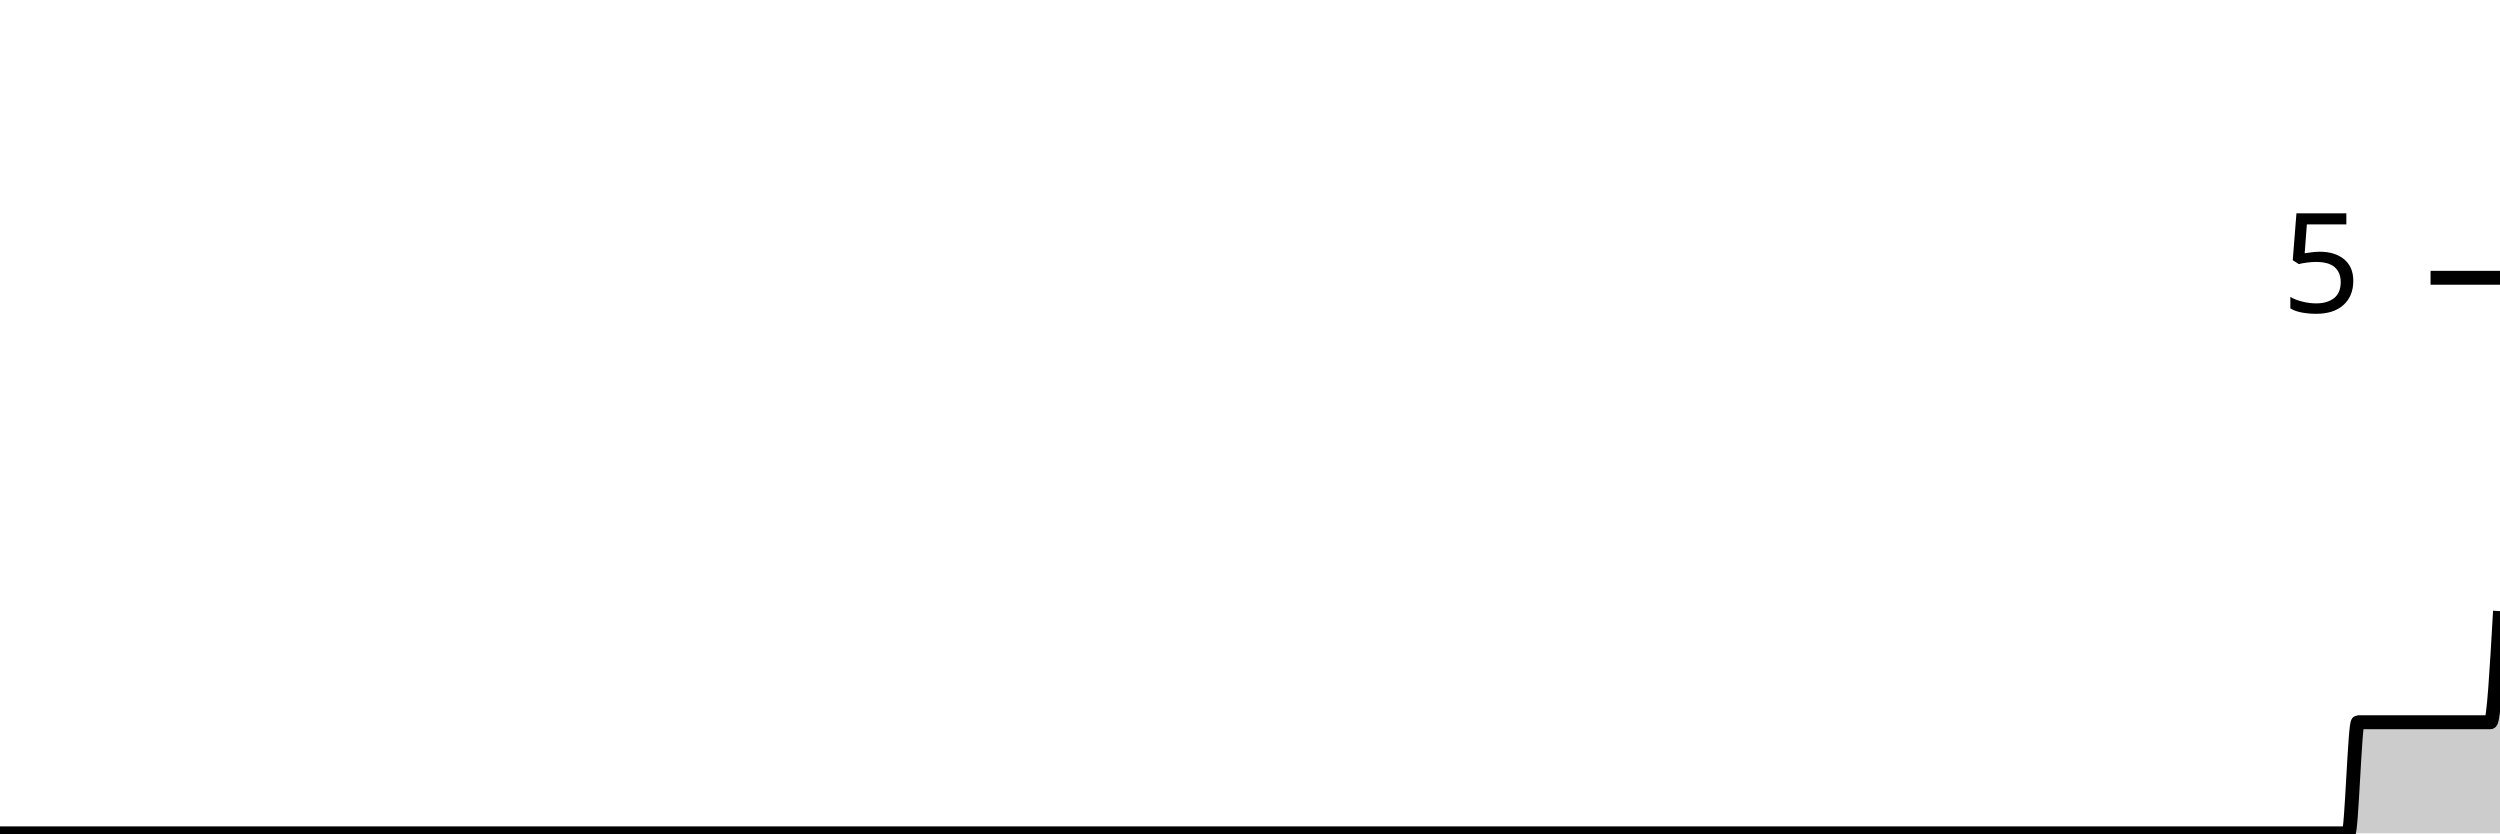
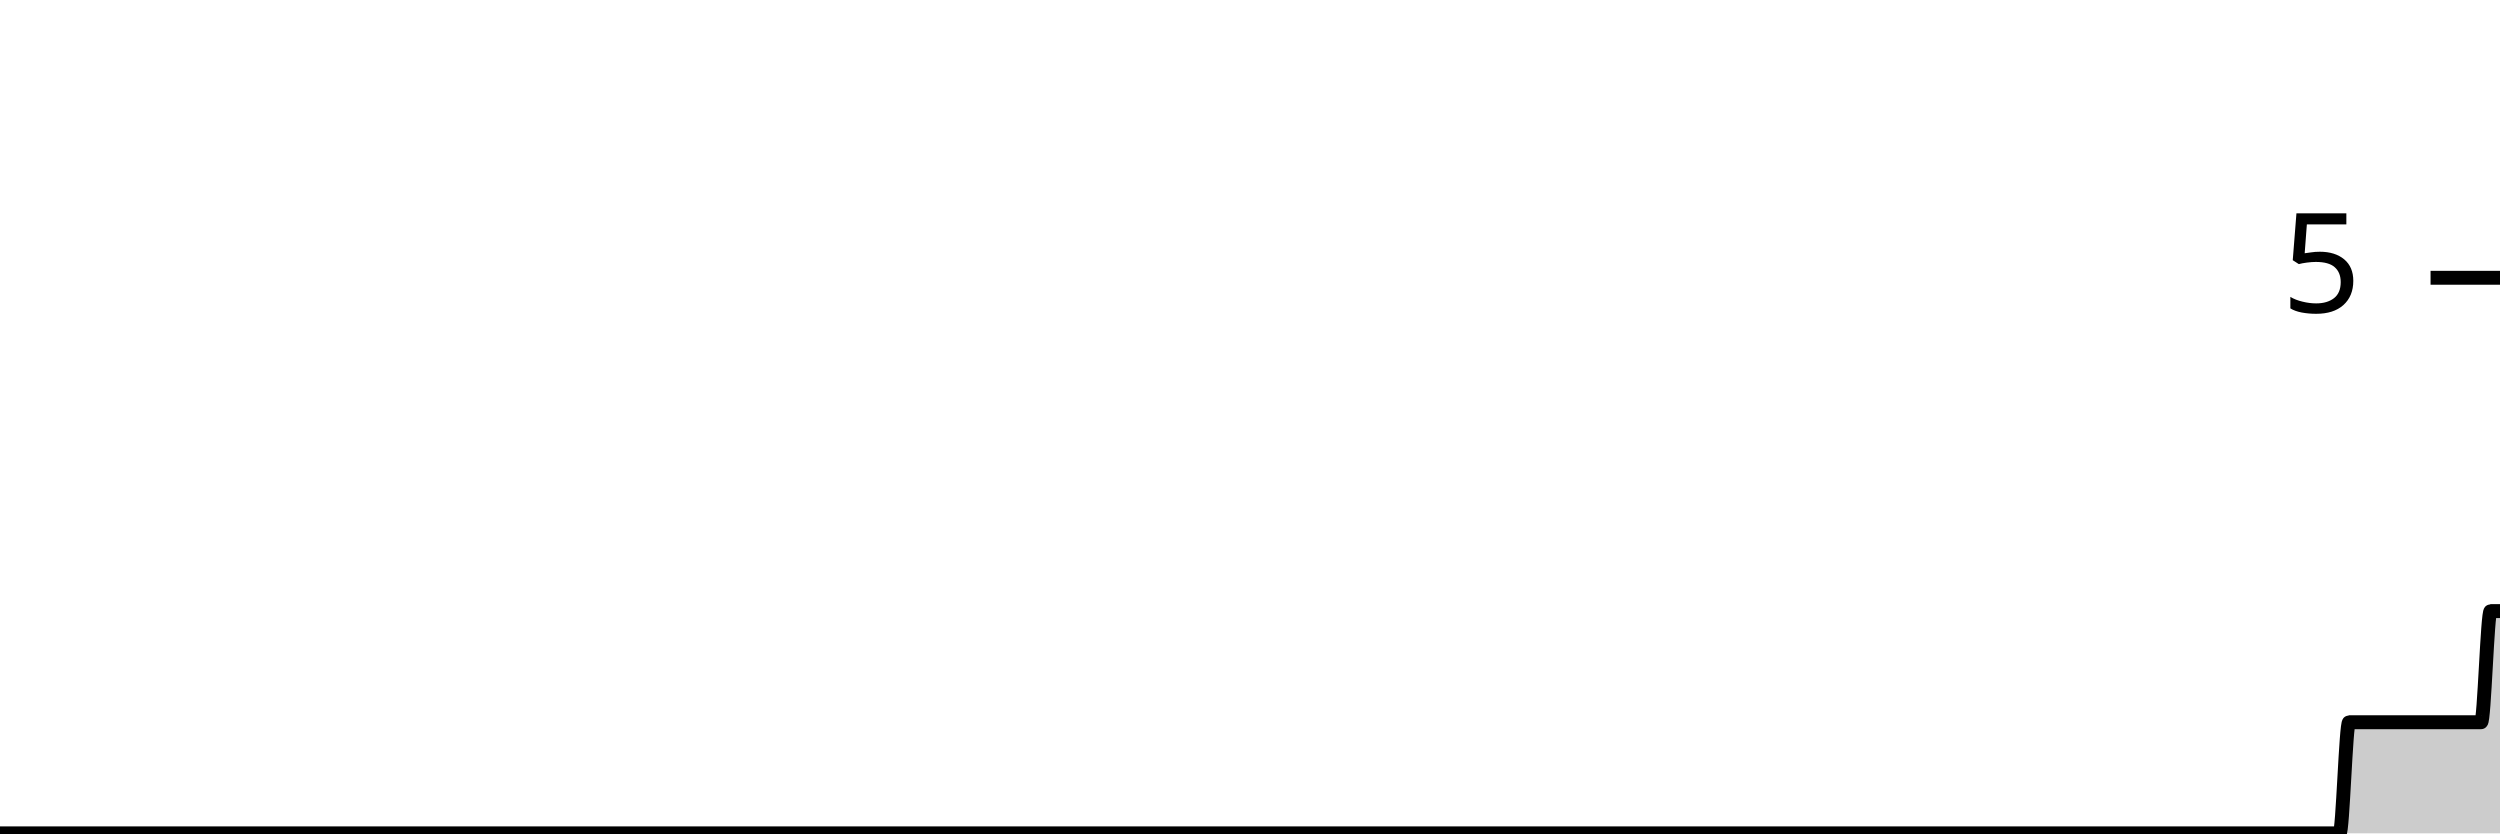
<svg xmlns="http://www.w3.org/2000/svg" viewBox="0 0 180 60">
  <g transform="translate(0,20)">
-     <path class="area" fill="rgba(0, 0, 0, 0.2)" d="M0,40C1.364,40,2.727,40,4.091,40C4.318,40,4.545,40,4.773,40C5,40,5.227,40,5.455,40C59.318,40,113.182,40,167.045,40C167.273,40,167.5,40,167.727,40C167.955,40,168.182,40,168.409,40C168.636,40,168.864,40,169.091,40C169.318,40,169.545,32,169.773,32C170.227,32,170.682,32,171.136,32C171.364,32,171.591,32,171.818,32C172.045,32,172.273,32,172.5,32C172.727,32,172.955,32,173.182,32C173.409,32,173.636,32,173.864,32C174.091,32,174.318,32,174.545,32C174.773,32,175,32,175.227,32C175.455,32,175.682,32,175.909,32C176.136,32,176.364,32,176.591,32C176.818,32,177.045,32,177.273,32C177.5,32,177.727,32,177.955,32C178.182,32,178.409,32,178.636,32C178.864,32,179.091,32,179.318,32C179.545,32,179.773,28,180,24L180,40C179.773,40,179.545,40,179.318,40C179.091,40,178.864,40,178.636,40C178.409,40,178.182,40,177.955,40C177.727,40,177.5,40,177.273,40C177.045,40,176.818,40,176.591,40C176.364,40,176.136,40,175.909,40C175.682,40,175.455,40,175.227,40C175,40,174.773,40,174.545,40C174.318,40,174.091,40,173.864,40C173.636,40,173.409,40,173.182,40C172.955,40,172.727,40,172.5,40C172.273,40,172.045,40,171.818,40C171.591,40,171.364,40,171.136,40C170.682,40,170.227,40,169.773,40C169.545,40,169.318,40,169.091,40C168.864,40,168.636,40,168.409,40C168.182,40,167.955,40,167.727,40C167.5,40,167.273,40,167.045,40C113.182,40,59.318,40,5.455,40C5.227,40,5,40,4.773,40C4.545,40,4.318,40,4.091,40C2.727,40,1.364,40,0,40Z" />
-     <path class="line" stroke="black" fill="none" d="M0,40C1.364,40,2.727,40,4.091,40C4.318,40,4.545,40,4.773,40C5,40,5.227,40,5.455,40C59.318,40,113.182,40,167.045,40C167.273,40,167.5,40,167.727,40C167.955,40,168.182,40,168.409,40C168.636,40,168.864,40,169.091,40C169.318,40,169.545,32,169.773,32C170.227,32,170.682,32,171.136,32C171.364,32,171.591,32,171.818,32C172.045,32,172.273,32,172.5,32C172.727,32,172.955,32,173.182,32C173.409,32,173.636,32,173.864,32C174.091,32,174.318,32,174.545,32C174.773,32,175,32,175.227,32C175.455,32,175.682,32,175.909,32C176.136,32,176.364,32,176.591,32C176.818,32,177.045,32,177.273,32C177.5,32,177.727,32,177.955,32C178.182,32,178.409,32,178.636,32C178.864,32,179.091,32,179.318,32C179.545,32,179.773,28,180,24" />
+     <path class="area" fill="rgba(0, 0, 0, 0.2)" d="M0,40C1.358,40,2.717,40,4.075,40C4.302,40,4.528,40,4.755,40C4.981,40,5.208,40,5.434,40C59.094,40,112.755,40,166.415,40C166.642,40,166.868,40,167.094,40C167.321,40,167.547,40,167.774,40C168,40,168.226,40,168.453,40C168.679,40,168.906,32,169.132,32C169.585,32,170.038,32,170.491,32C170.717,32,170.943,32,171.17,32C171.396,32,171.623,32,171.849,32C172.075,32,172.302,32,172.528,32C172.755,32,172.981,32,173.208,32C173.434,32,173.66,32,173.887,32C174.113,32,174.34,32,174.566,32C174.792,32,175.019,32,175.245,32C175.472,32,175.698,32,175.925,32C176.151,32,176.377,32,176.604,32C176.83,32,177.057,32,177.283,32C177.509,32,177.736,32,177.962,32C178.189,32,178.415,32,178.642,32C178.868,32,179.094,24,179.321,24C179.547,24,179.774,24,180,24L180,40C179.774,40,179.547,40,179.321,40C179.094,40,178.868,40,178.642,40C178.415,40,178.189,40,177.962,40C177.736,40,177.509,40,177.283,40C177.057,40,176.83,40,176.604,40C176.377,40,176.151,40,175.925,40C175.698,40,175.472,40,175.245,40C175.019,40,174.792,40,174.566,40C174.34,40,174.113,40,173.887,40C173.66,40,173.434,40,173.208,40C172.981,40,172.755,40,172.528,40C172.302,40,172.075,40,171.849,40C171.623,40,171.396,40,171.17,40C170.943,40,170.717,40,170.491,40C170.038,40,169.585,40,169.132,40C168.906,40,168.679,40,168.453,40C168.226,40,168,40,167.774,40C167.547,40,167.321,40,167.094,40C166.868,40,166.642,40,166.415,40C112.755,40,59.094,40,5.434,40C5.208,40,4.981,40,4.755,40C4.528,40,4.302,40,4.075,40C2.717,40,1.358,40,0,40Z" />
+     <path class="line" stroke="black" fill="none" d="M0,40C1.358,40,2.717,40,4.075,40C4.302,40,4.528,40,4.755,40C4.981,40,5.208,40,5.434,40C59.094,40,112.755,40,166.415,40C166.642,40,166.868,40,167.094,40C167.321,40,167.547,40,167.774,40C168,40,168.226,40,168.453,40C168.679,40,168.906,32,169.132,32C169.585,32,170.038,32,170.491,32C170.717,32,170.943,32,171.17,32C171.396,32,171.623,32,171.849,32C172.075,32,172.302,32,172.528,32C172.755,32,172.981,32,173.208,32C173.434,32,173.66,32,173.887,32C174.113,32,174.34,32,174.566,32C174.792,32,175.019,32,175.245,32C175.472,32,175.698,32,175.925,32C176.151,32,176.377,32,176.604,32C176.83,32,177.057,32,177.283,32C177.509,32,177.736,32,177.962,32C178.189,32,178.415,32,178.642,32C178.868,32,179.094,24,179.321,24C179.547,24,179.774,24,180,24" />
    <path class="axis-ceiling" stroke-width="1" stroke="black" fill="none" d="M175,0L180,0" />
    <text class="axis-ceiling-label" font-family="sans-serif" text-anchor="end" font-size="10px" x="170" y="2.5">5</text>
  </g>
</svg>
